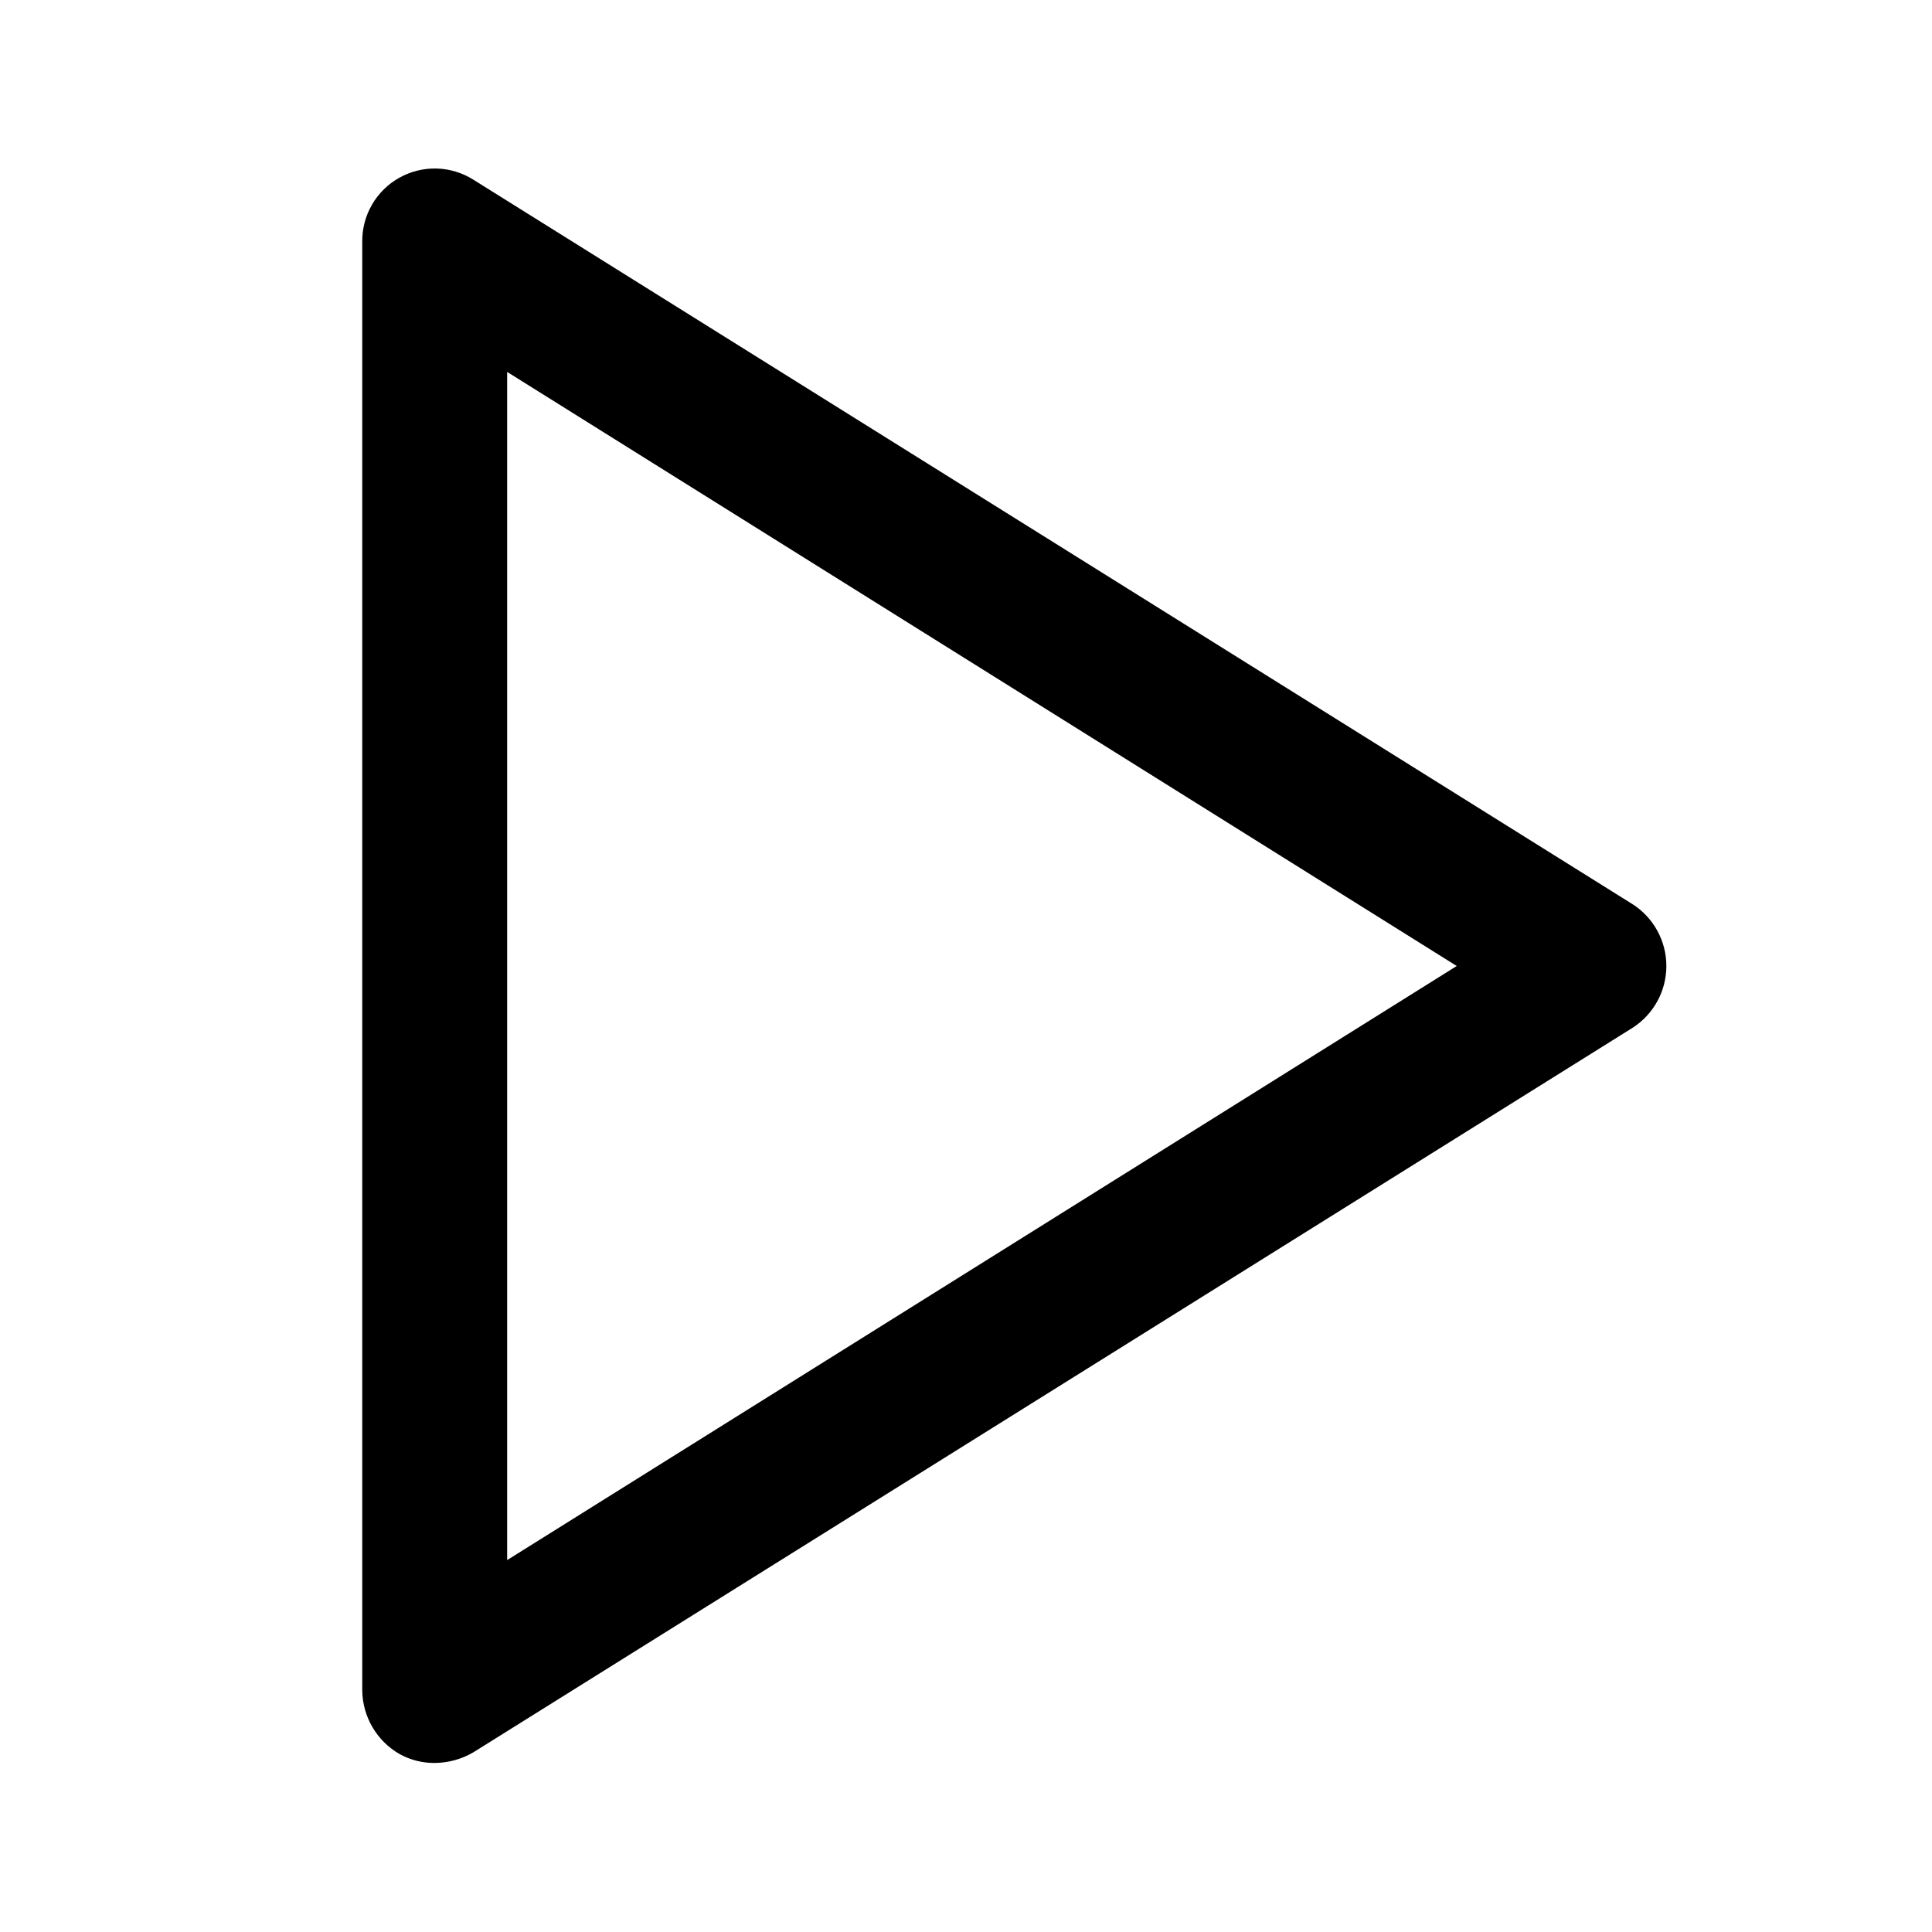
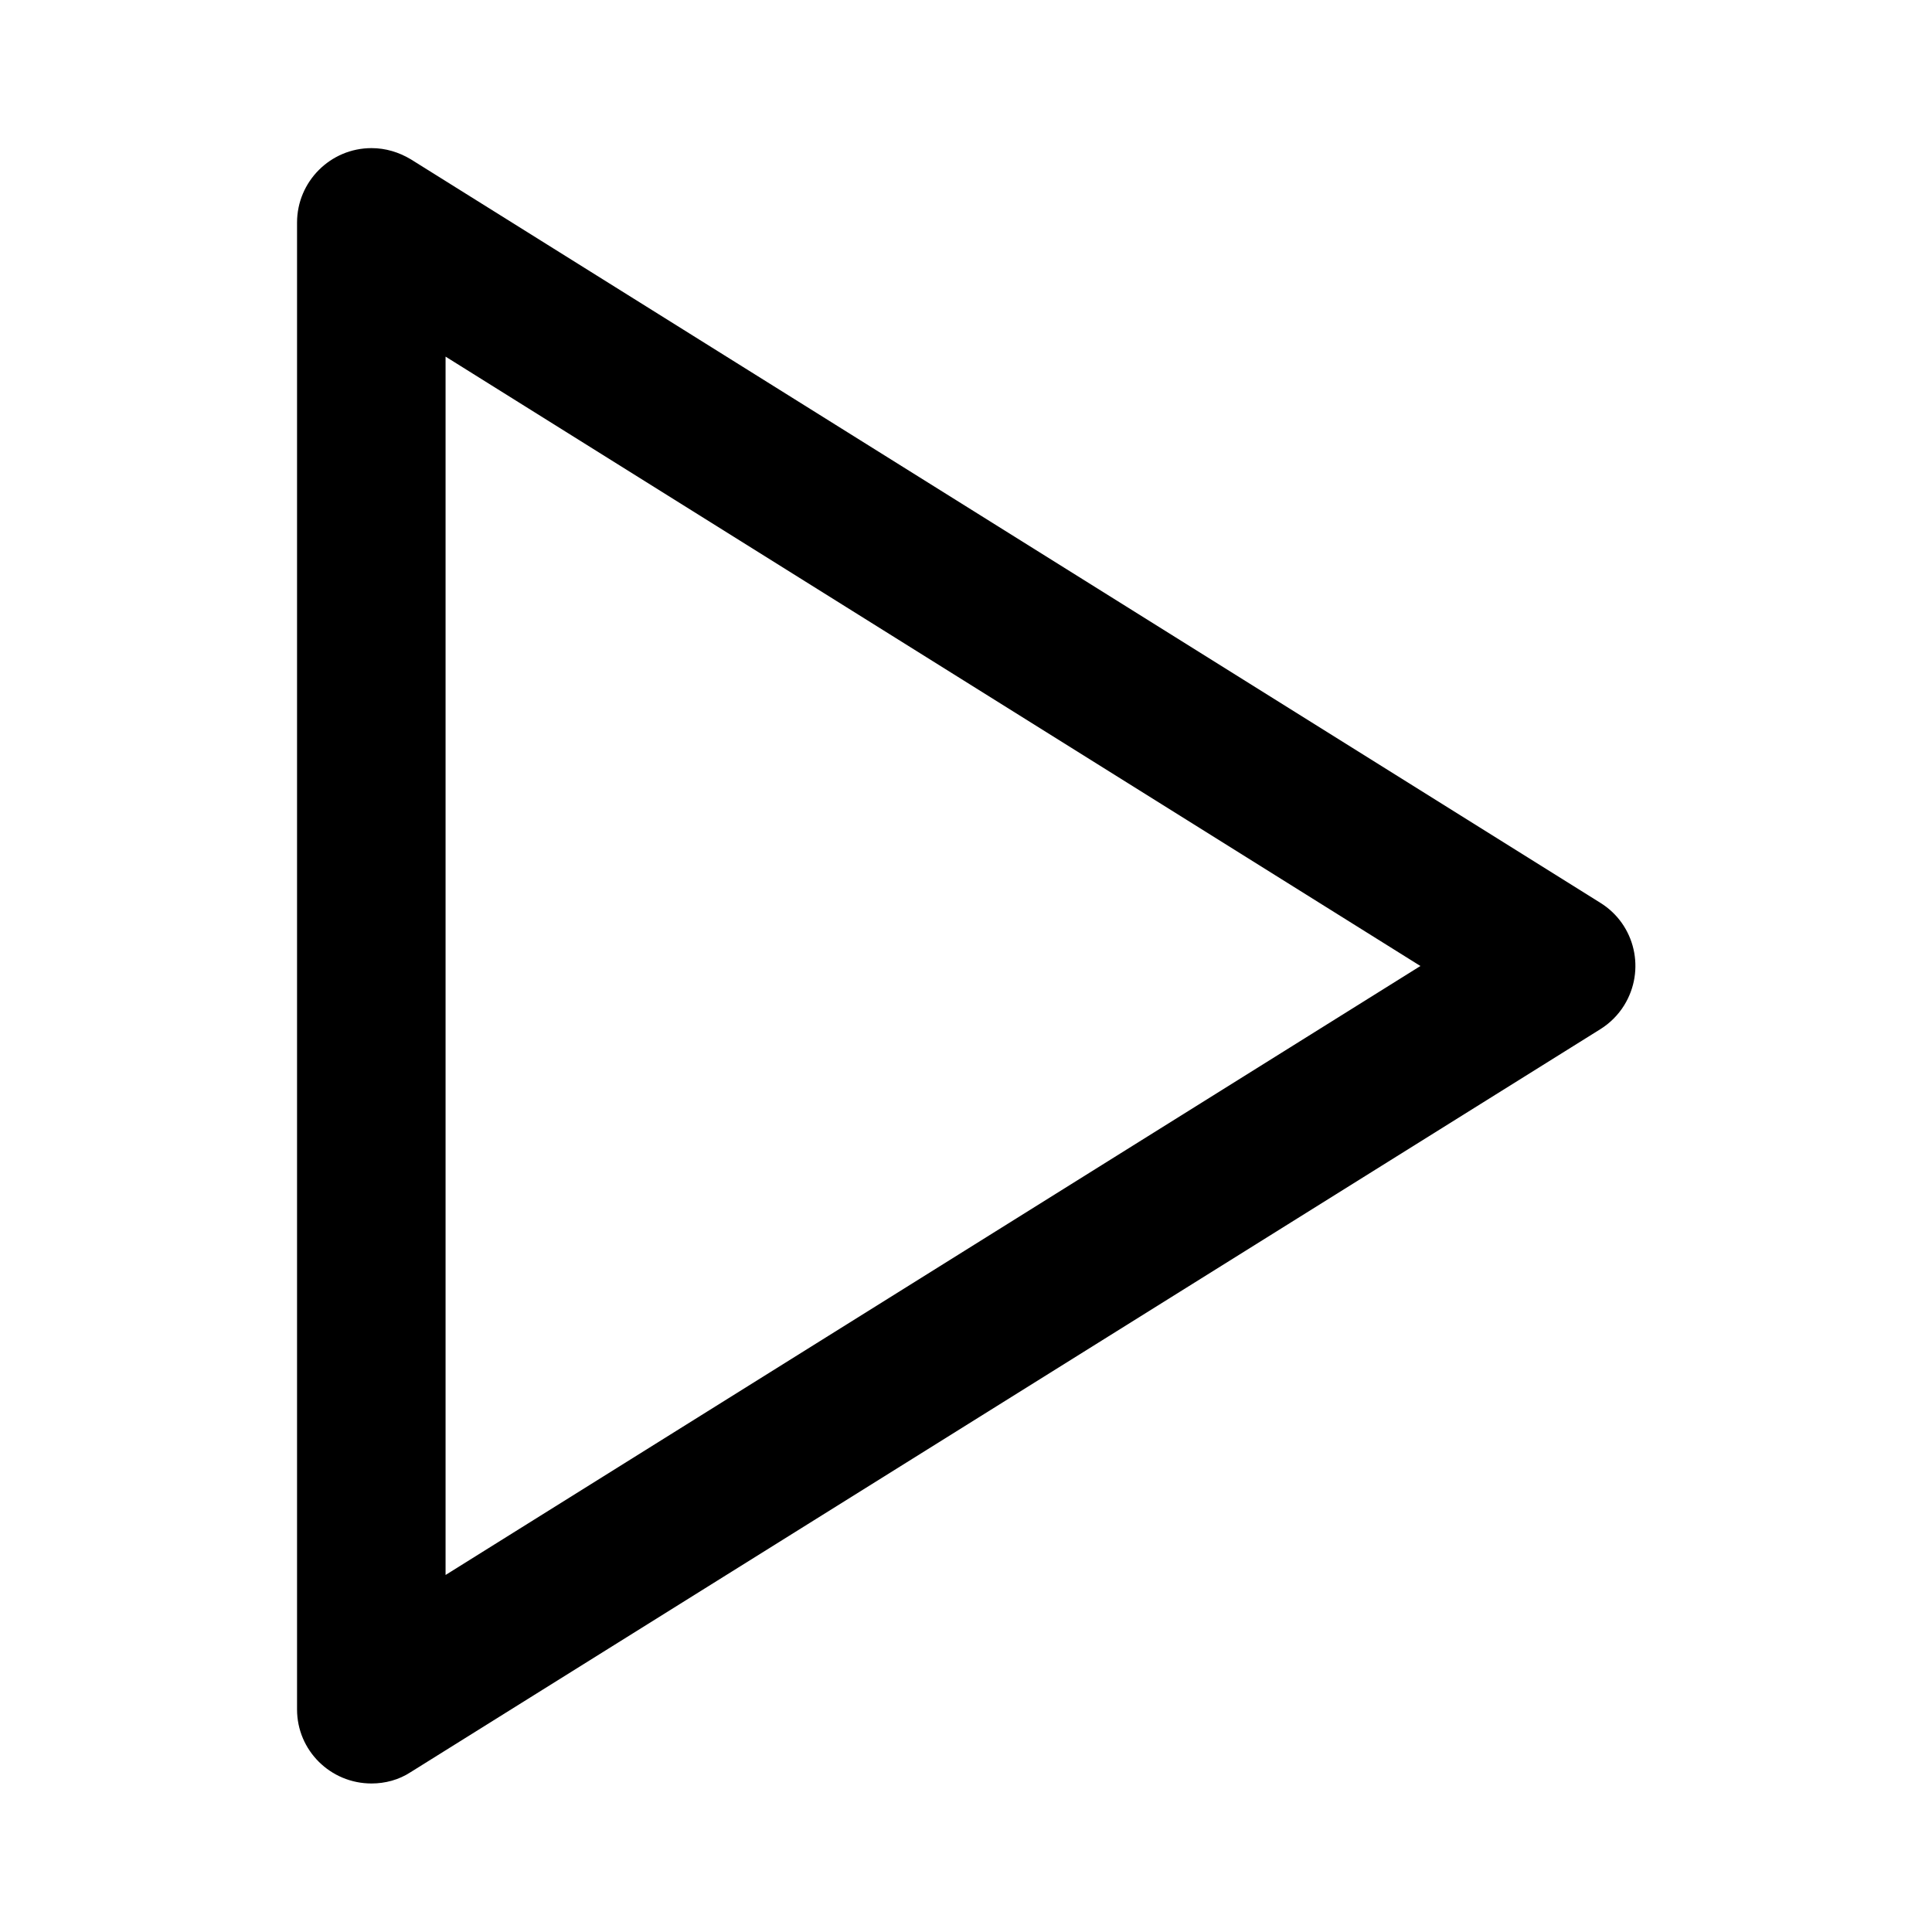
- <svg xmlns="http://www.w3.org/2000/svg" viewBox="0 0 20 20">
-   <defs>
-     <style>.cls-1{fill:none;}</style>
-   </defs>
-   <g id="Calque_2" data-name="Calque 2">
-     <g id="sources_non_vectorisés_" data-name="sources (non vectorisés)">
+ <svg xmlns="http://www.w3.org/2000/svg" version="1.1" id="Calque_1" x="0px" y="0px" viewBox="0 0 480 480" style="enable-background:new 0 0 480 480;" xml:space="preserve">
+   <g>
+     <g id="ds44-icons">
      <g id="play">
-         <g id="Rectangle_920" data-name="Rectangle 920">
-           <rect class="cls-1" width="20" height="20" />
-         </g>
-         <g id="Tracé_1089" data-name="Tracé 1089">
-           <path d="M4.5,18.25a.74.74,0,0,1-.36-.09.77.77,0,0,1-.39-.66V2.5A.75.75,0,0,1,4.9,1.86l12,7.5a.76.76,0,0,1,0,1.28l-12,7.5A.8.8,0,0,1,4.5,18.25Zm.75-14.4v12.3L15.08,10Z" />
+         <g id="Tracé_1089">
+           <path d="M92.3,443.1c-10.2,0-18.5-8.2-18.5-18.4c0,0,0,0,0,0V55.3c0-10.2,8.3-18.5,18.5-18.5c3.5,0,6.8,1,9.8,2.8l295.5,184.7      c8.7,5.4,11.3,16.8,5.9,25.5c-1.5,2.4-3.5,4.4-5.9,5.9L102,440.3C99.1,442.2,95.7,443.1,92.3,443.1z M110.7,88.6v302.7      L352.9,240L110.7,88.6z" />
        </g>
      </g>
    </g>
  </g>
</svg>
